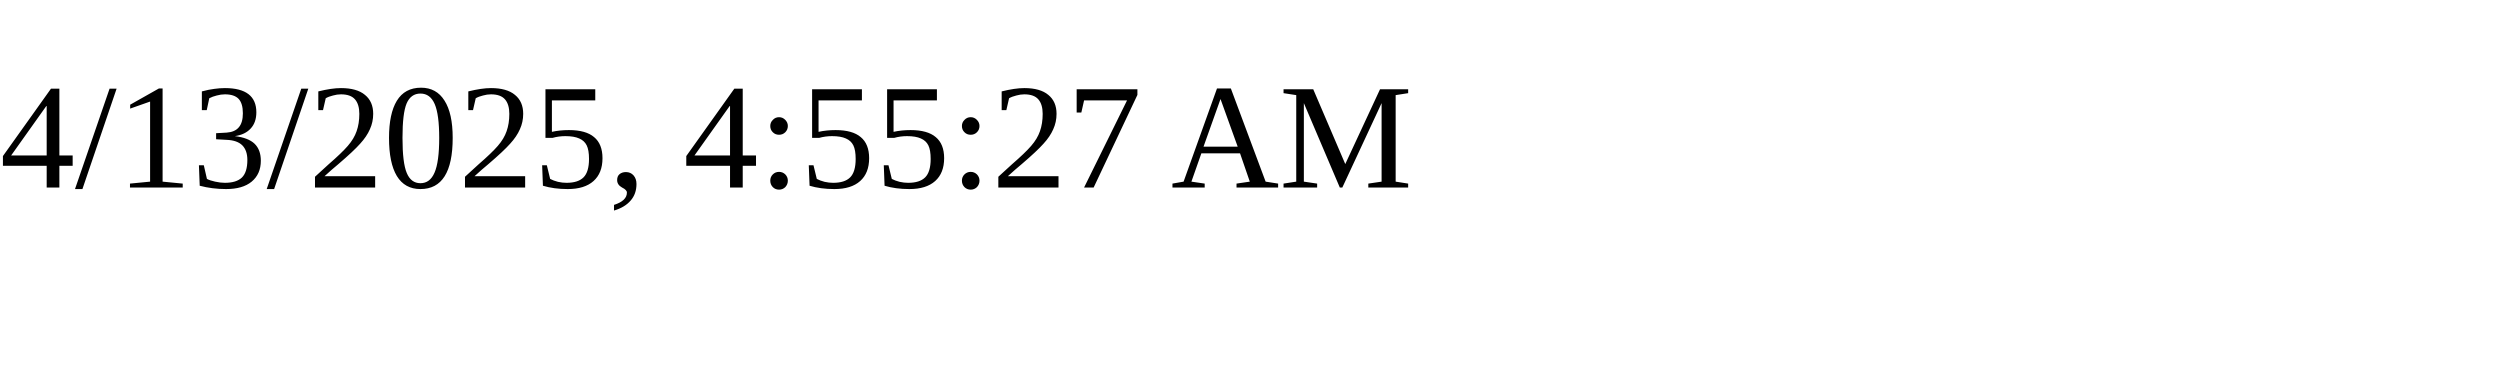
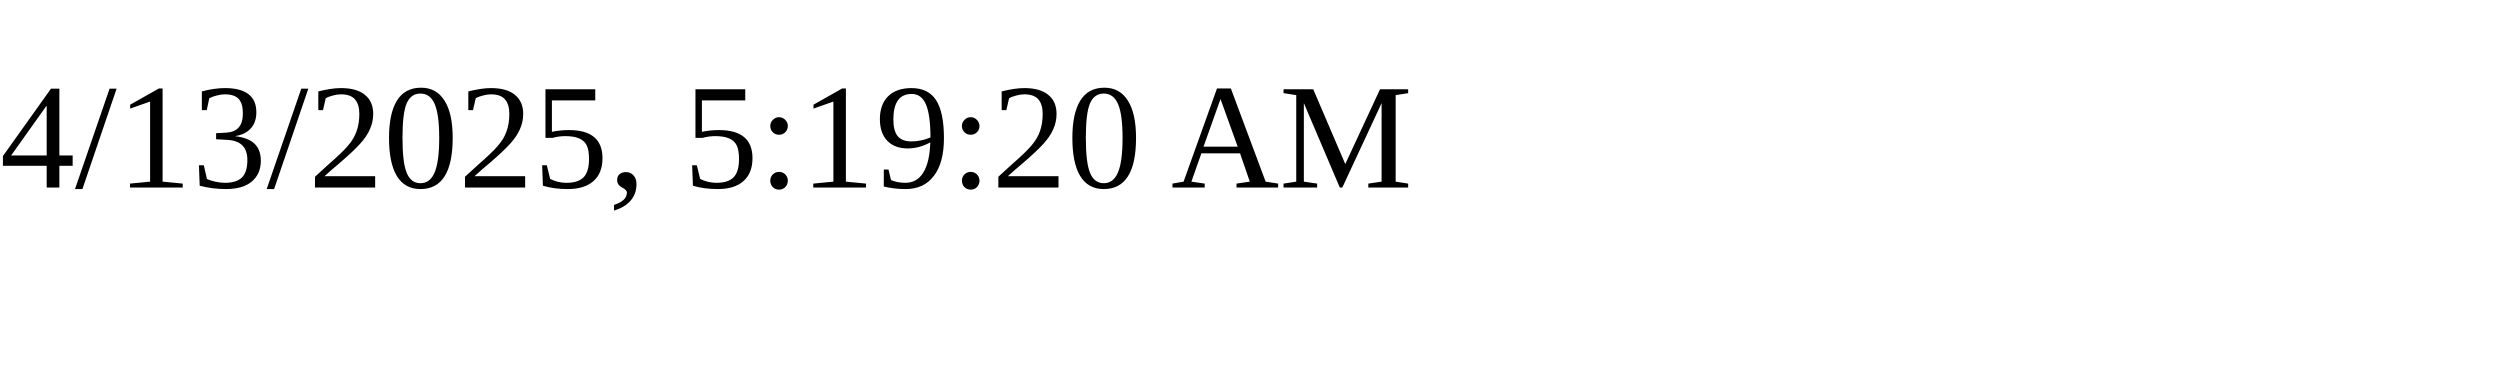
<svg xmlns="http://www.w3.org/2000/svg" height="30" width="200">
-   <text x="0" y="15">4/13/2025, 4:55:27 AM</text>
+   <text x="0" y="15">4/13/2025, 5:19:20 AM</text>
</svg>
